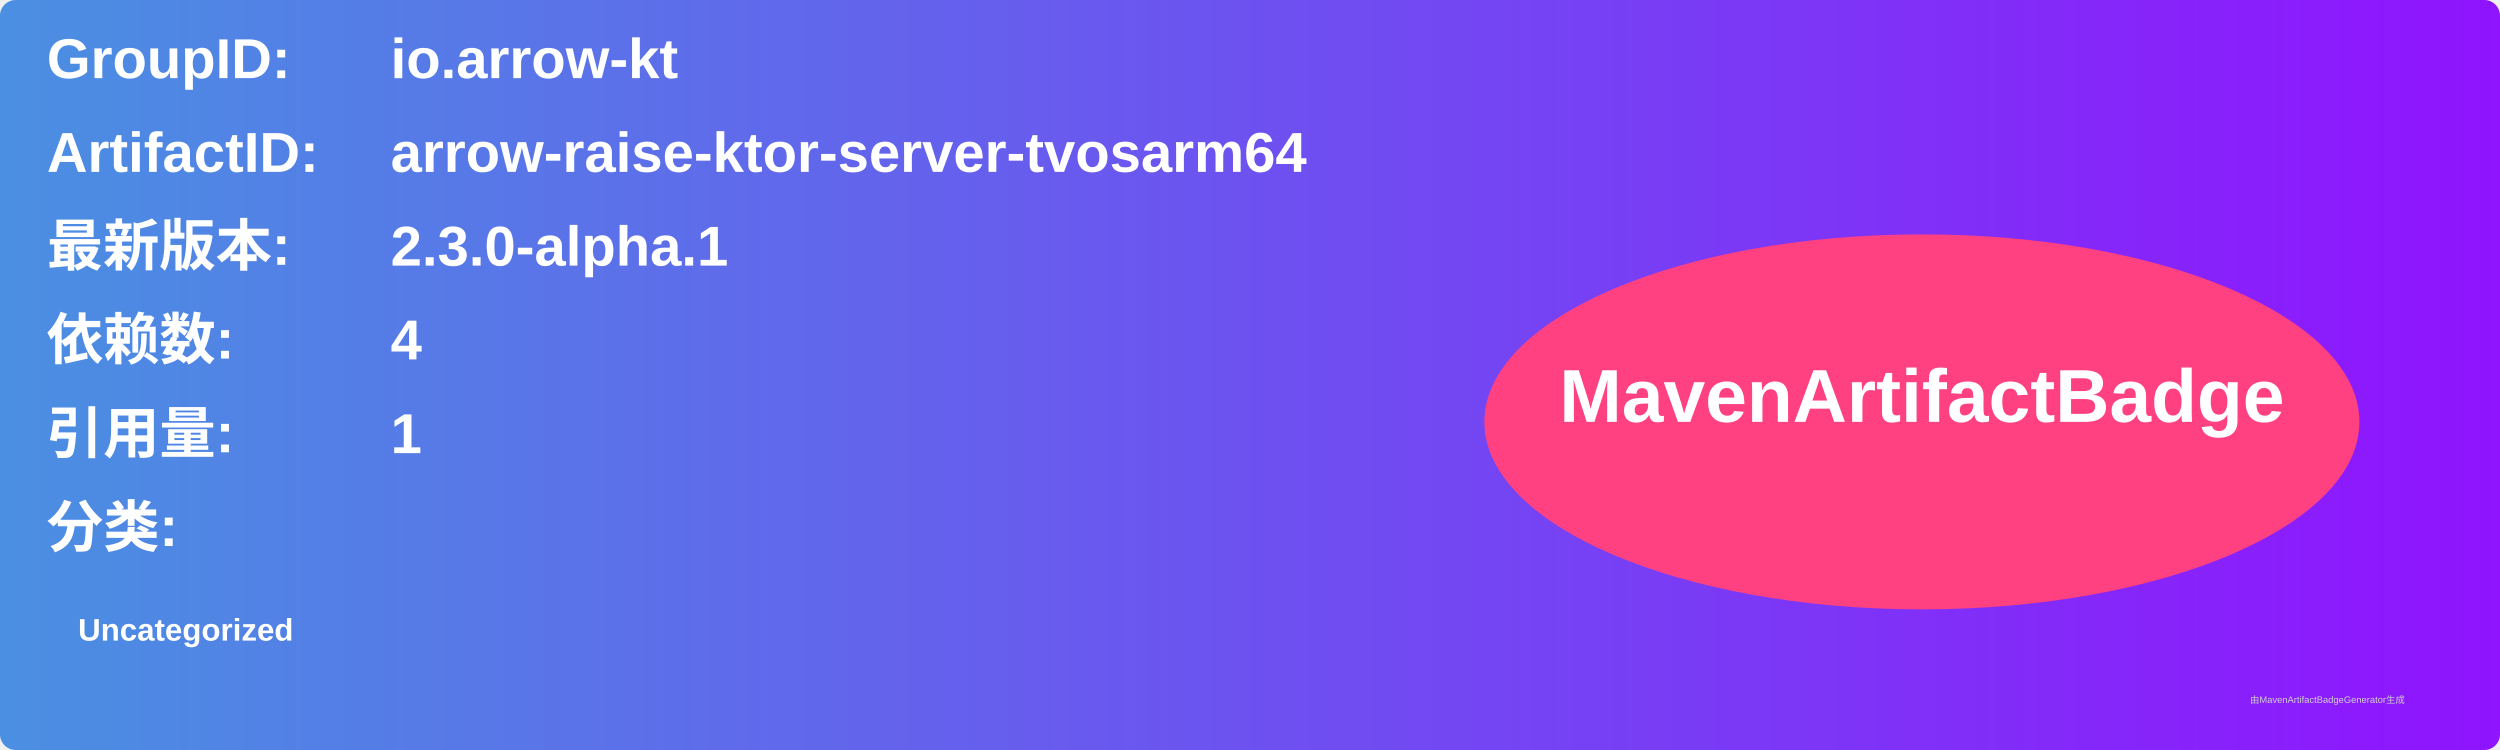
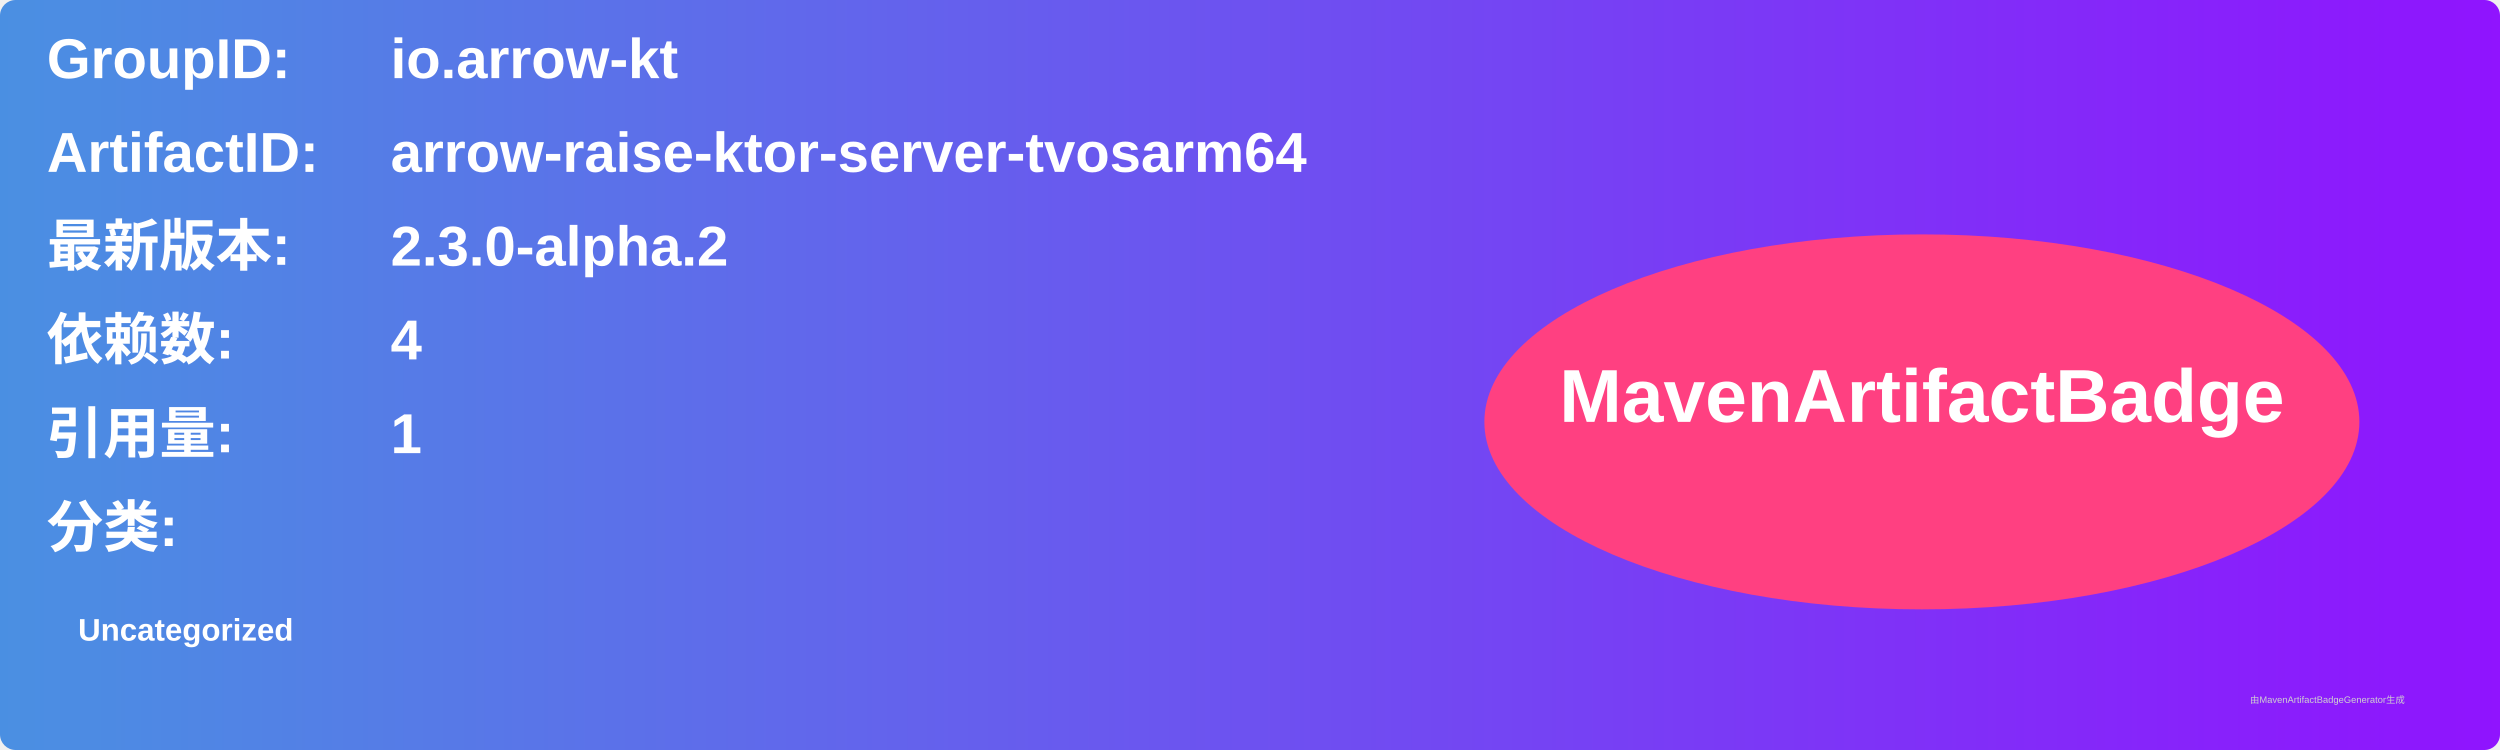
<svg xmlns="http://www.w3.org/2000/svg" width="800" height="240" viewBox="0 0 800 240">
  <linearGradient id="grad" x1="0%" y1="0%" x2="100%" y2="0%">
    <stop offset="0%" stop-color="#4a90e2" />
    <stop offset="100%" stop-color="#9013fe" />
  </linearGradient>
  <rect width="100%" height="100%" rx="5" ry="5" fill="url(#grad)" />
  <g transform="translate(15, 15)">
    <text x="0" y="10" font-family="Arial" font-size="18" fill="white" font-weight="bold" width="260">GroupID:</text>
    <text x="110" y="10" font-family="Arial" font-size="18" fill="white" font-weight="bold" width="460">io.arrow-kt</text>
    <text x="0" y="40" font-family="Arial" font-size="18" fill="white" font-weight="bold" width="260">ArtifactID:</text>
    <text x="110" y="40" font-family="Arial" font-size="18" fill="white" font-weight="bold" width="460">arrow-raise-ktor-server-tvosarm64</text>
    <text x="0" y="70" font-family="Arial" font-size="18" fill="white" font-weight="bold">最新版本:</text>
    <text x="110" y="70" font-family="Arial" font-size="18" fill="white" font-weight="bold">
-       <tspan font-weight="bold">2.3.0-alpha.1</tspan>
+       <tspan font-weight="bold">2.3.0-alpha.2</tspan>
    </text>
    <text x="0" y="100" font-family="Arial" font-size="18" fill="white" font-weight="bold">依赖数: </text>
    <text x="110" y="100" font-family="Arial" font-size="18" fill="white">
      <tspan font-weight="bold">4</tspan>
    </text>
    <text x="0" y="130" font-family="Arial" font-size="18" fill="white" font-weight="bold">引用量: </text>
    <text x="110" y="130" font-family="Arial" font-size="18" fill="white">
      <tspan font-weight="bold">1</tspan>
    </text>
    <text x="0" y="160" font-family="Arial" font-size="18" fill="white" font-weight="bold">分类:</text>
    <text x="10" y="190" font-family="Arial" font-size="10" fill="white">
      <tspan font-weight="bold">Uncategorized</tspan>
    </text>
    <ellipse cx="600" cy="120" rx="140" ry="60" fill="#ff4081" />
    <text x="600" y="120" text-anchor="middle" font-family="Arial" font-size="24" fill="white" font-weight="bold">MavenArtifactBadge</text>
  </g>
  <text x="720" y="225" font-family="Arial" font-size="3" fill="#d0d0d0">由MavenArtifactBadgeGenerator生成</text>
</svg>
